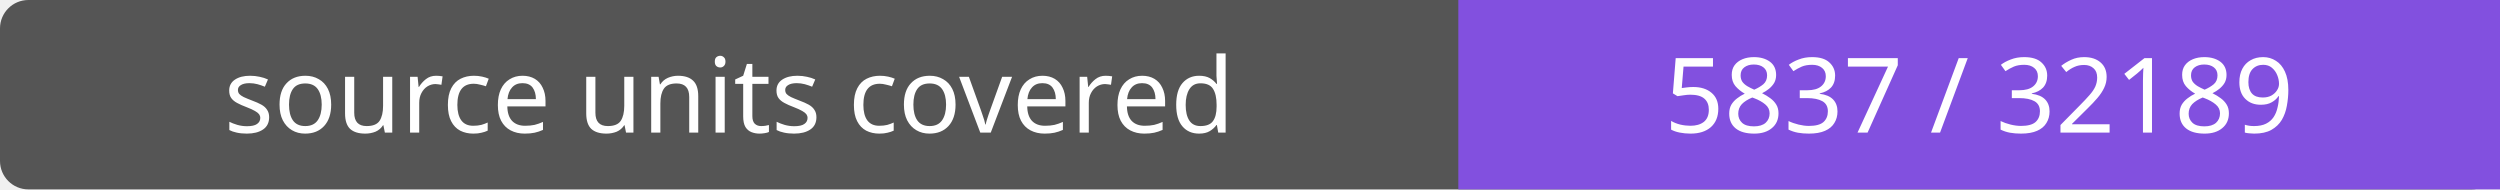
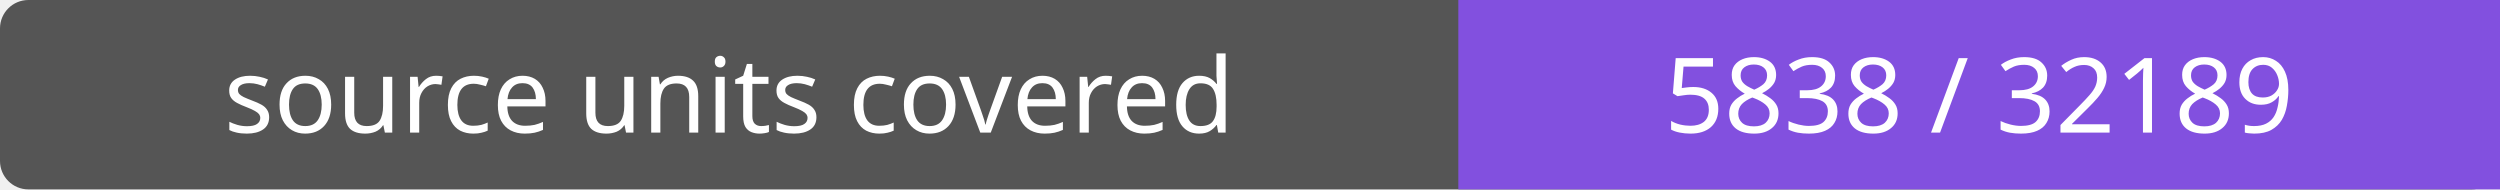
- <svg xmlns="http://www.w3.org/2000/svg" width="264" height="20" role="img" aria-label="source units covered: 5837 / 32189">
+ <svg xmlns="http://www.w3.org/2000/svg" width="264" height="20" role="img" aria-label="source units covered: 5838 / 32189">
  <rect width="264" height="20" rx="3" fill="#555" />
  <path fill="#8250df" d="M154 0h110v20H154z" />
  <g fill="#fff" text-anchor="middle" font-family="Verdana,sans-serif" font-size="11">
    <text x="77.0" y="14">source units covered</text>
-     <text x="209.0" y="14">5837 / 32189</text>
+     <text x="209.0" y="14">5838 / 32189</text>
  </g>
</svg>
